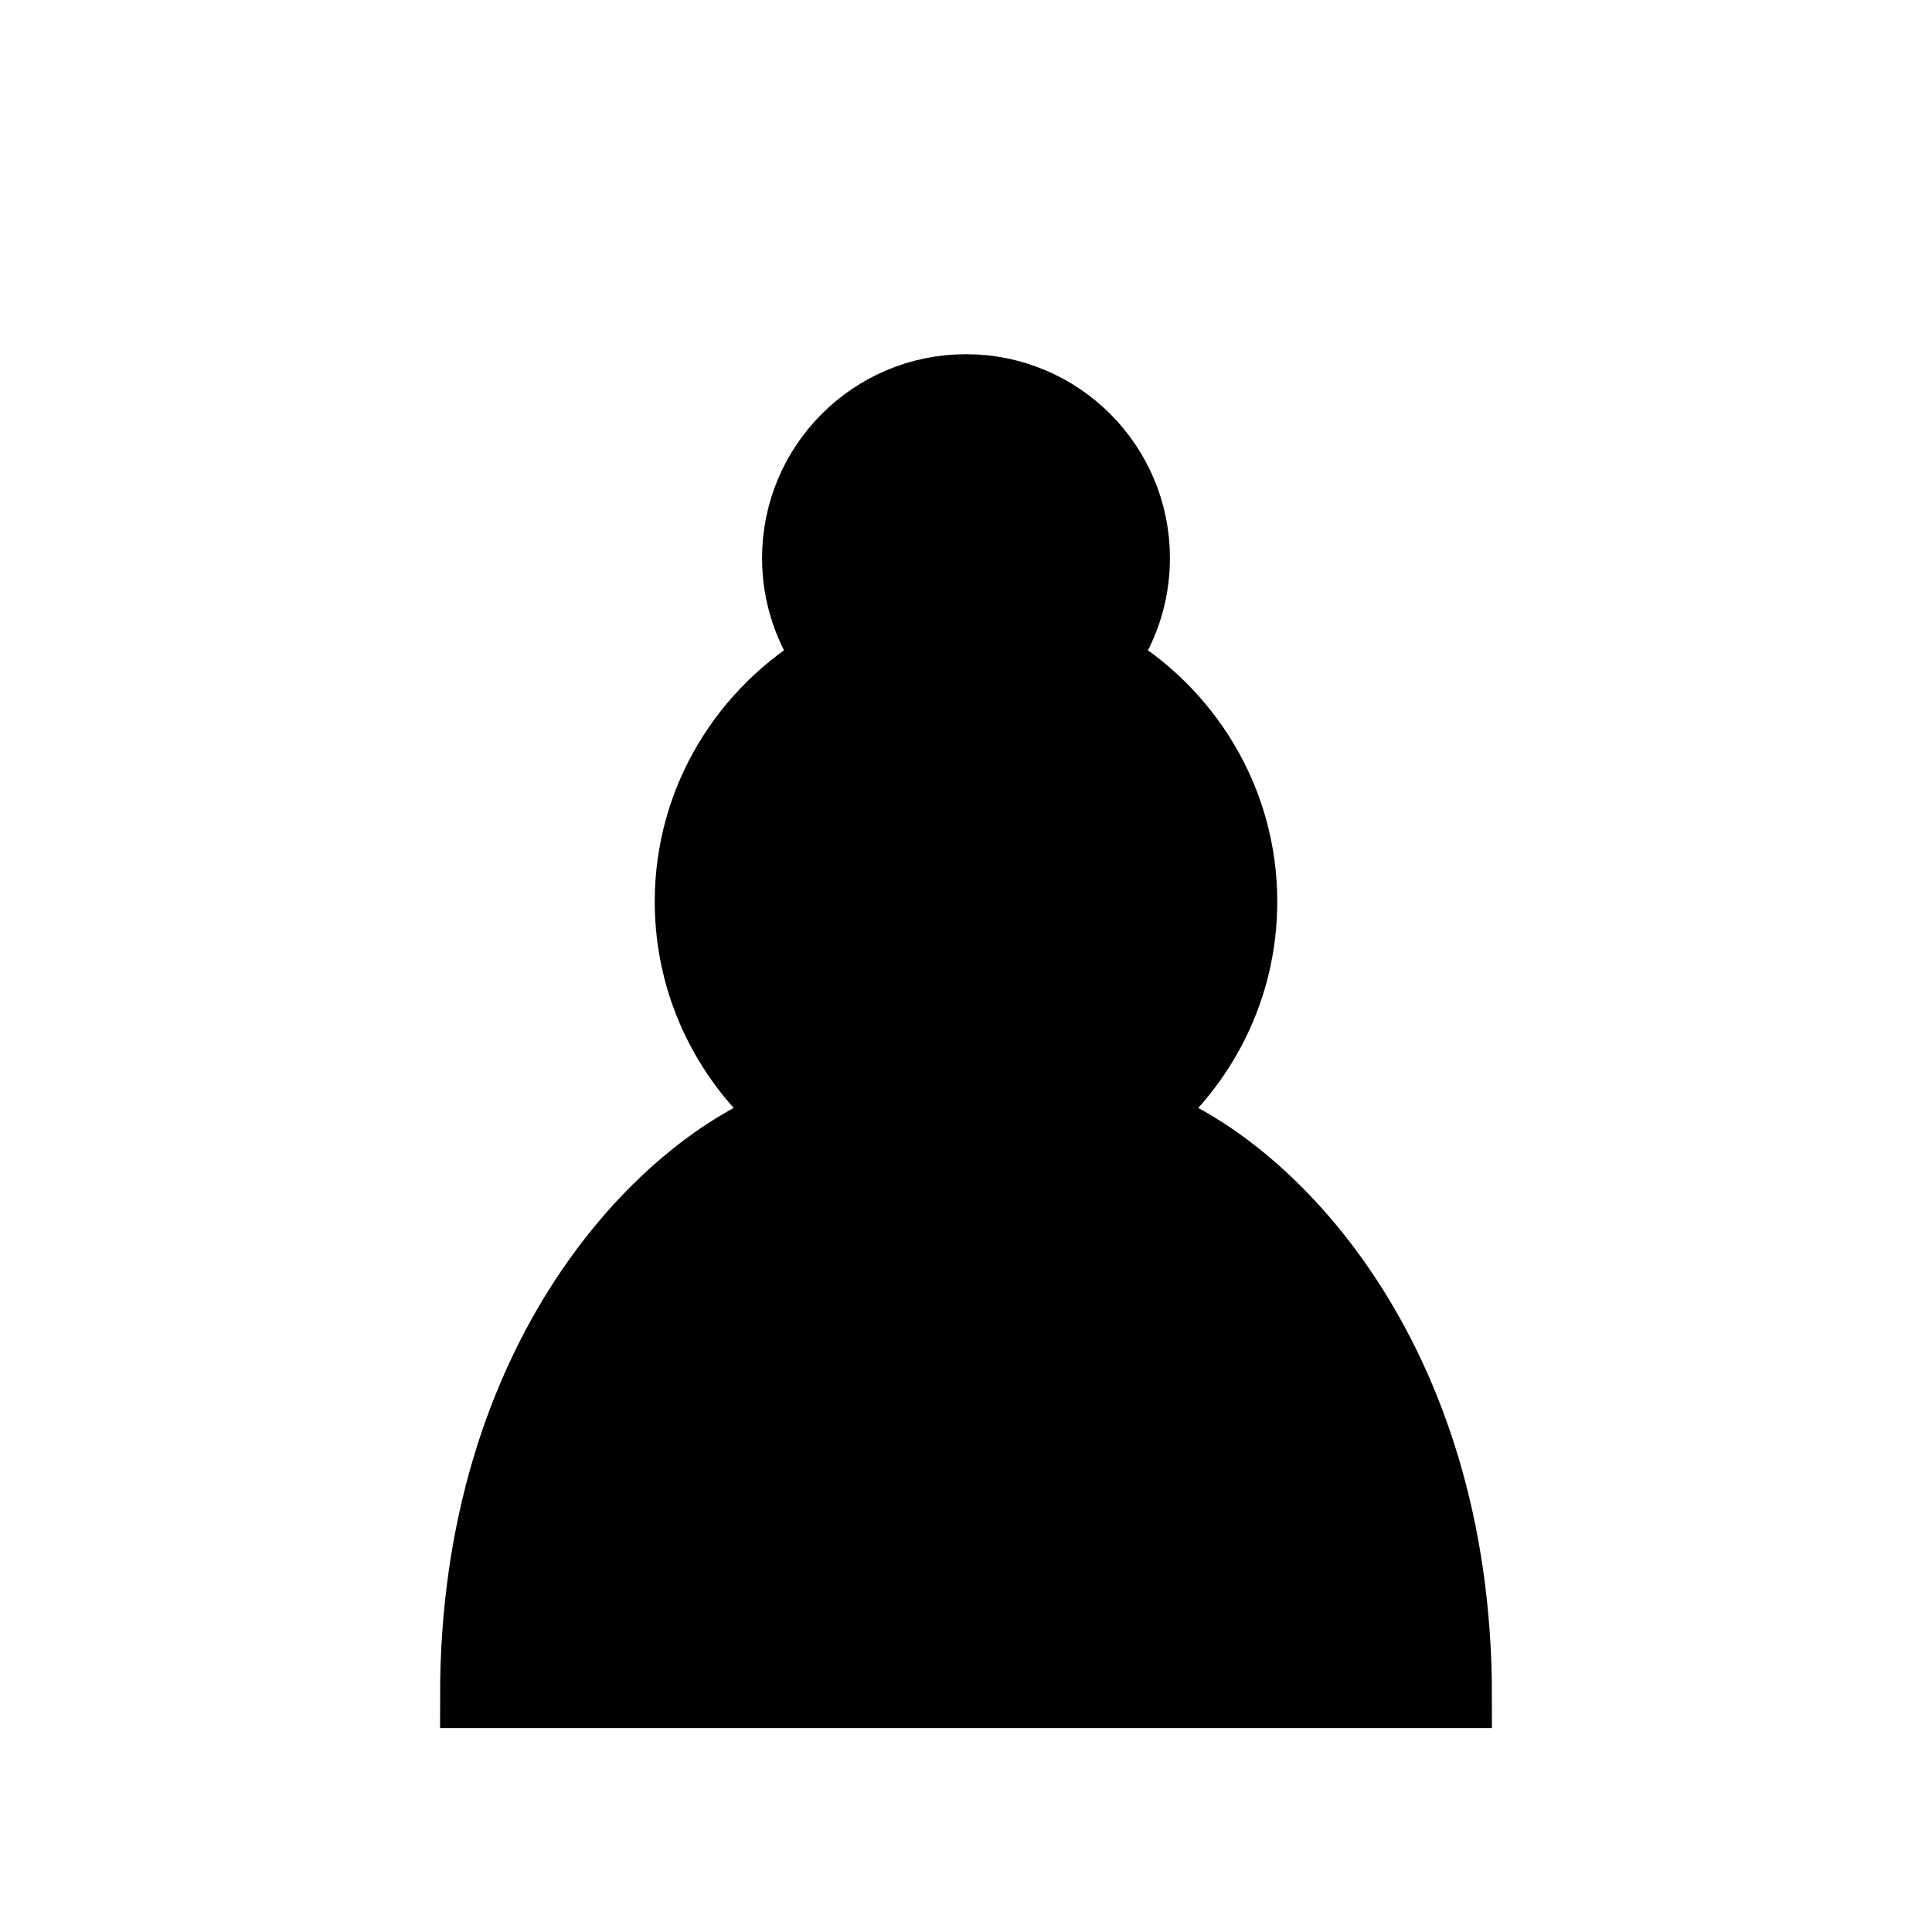
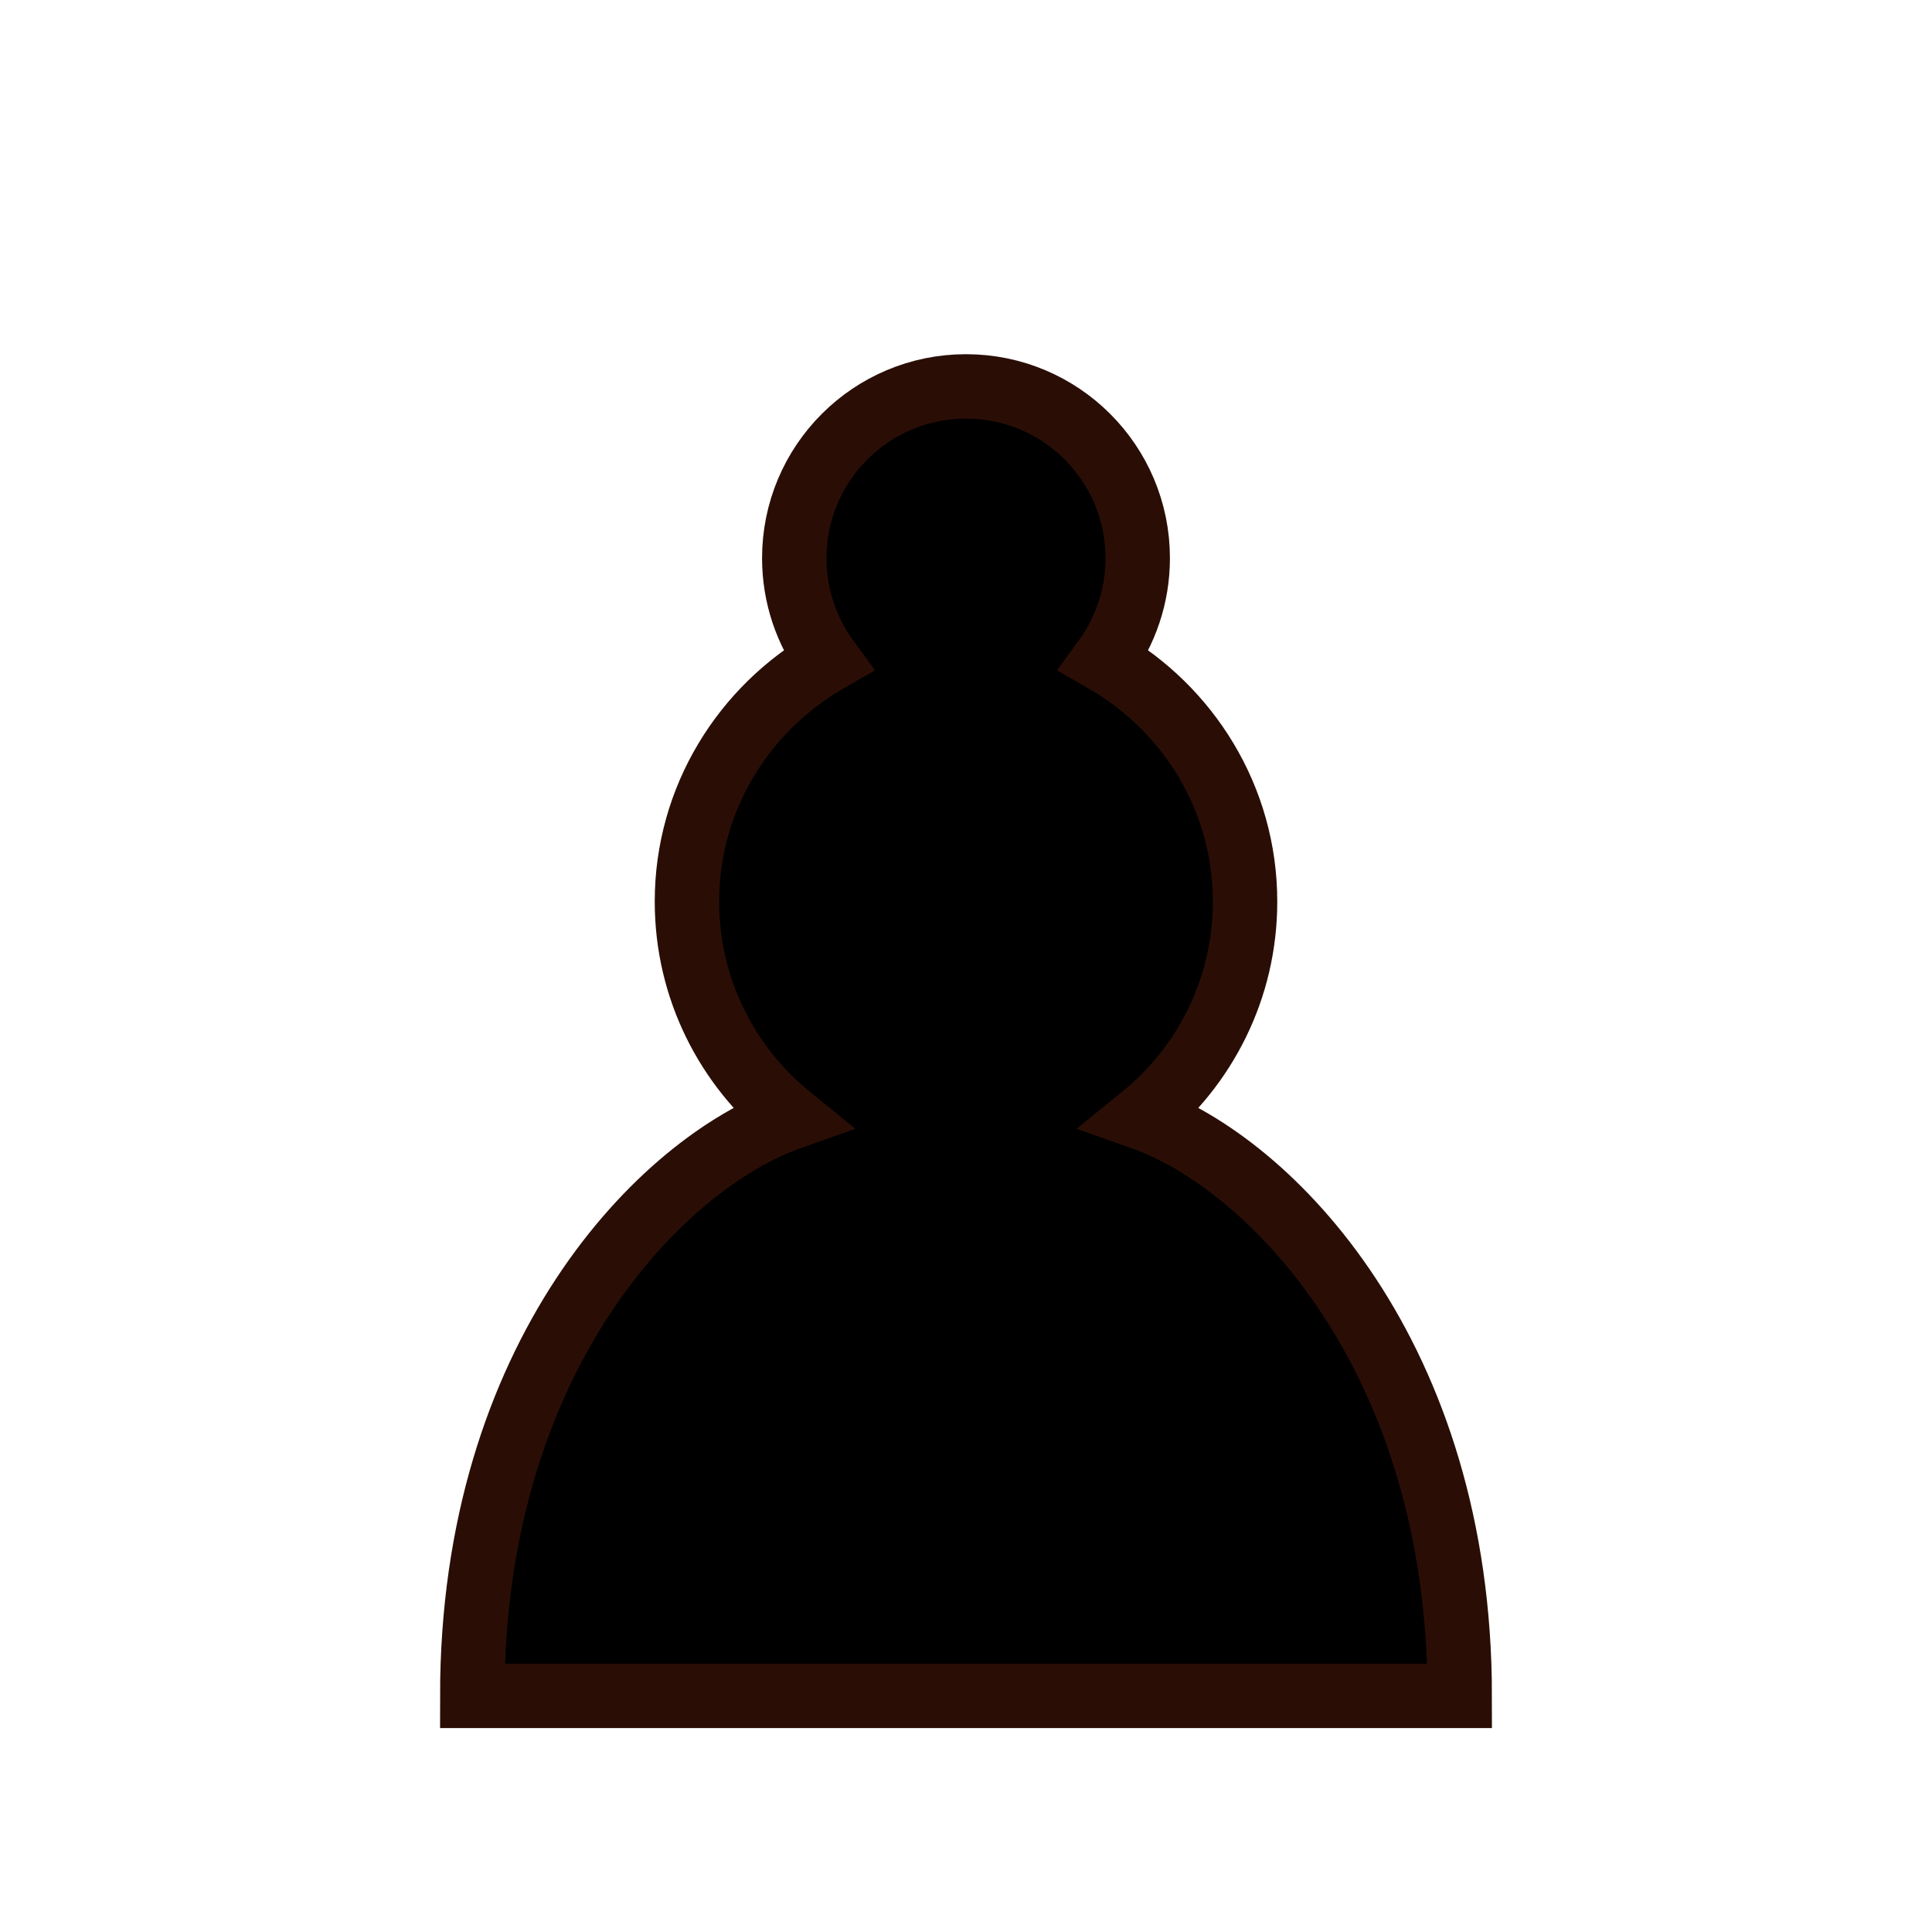
<svg xmlns="http://www.w3.org/2000/svg" width="45" height="45">
  <defs>
    <linearGradient id="eb" x1="0" y1="0" x2="0.4" y2="1">
-       <stop offset="0" stop-color="#4a4038" />
-       <stop offset="0.5" stop-color="#1a1512" />
-       <stop offset="1" stop-color="#0b0908" />
+       <stop offset="0" stop-color="#a5583a" />
+       <stop offset="0.5" stop-color="#7a3520" />
+       <stop offset="1" stop-color="#4e1f12" />
    </linearGradient>
  </defs>
-   <path d="M22.5 9c-2.21 0-4 1.79-4 4 0 .89.29 1.71.78 2.38C17.33 16.5 16 18.59 16 21c0 2.03.94 3.84 2.41 5.03-3 1.06-7.41 5.55-7.41 13.47h23c0-7.92-4.41-12.41-7.41-13.47 1.47-1.19 2.41-3 2.41-5.03 0-2.41-1.33-4.5-3.28-5.62.49-.67.78-1.49.78-2.38 0-2.21-1.79-4-4-4z" stroke="#000" stroke-width="1.5" stroke-linecap="round" />
+   <path d="M22.5 9c-2.21 0-4 1.79-4 4 0 .89.29 1.71.78 2.38C17.33 16.5 16 18.59 16 21c0 2.03.94 3.84 2.41 5.03-3 1.06-7.41 5.55-7.41 13.47h23c0-7.92-4.41-12.41-7.41-13.47 1.47-1.19 2.41-3 2.41-5.03 0-2.41-1.33-4.5-3.28-5.62.49-.67.78-1.49.78-2.38 0-2.21-1.79-4-4-4z" stroke="#2a0e06" stroke-width="1.5" stroke-linecap="round" />
</svg>
